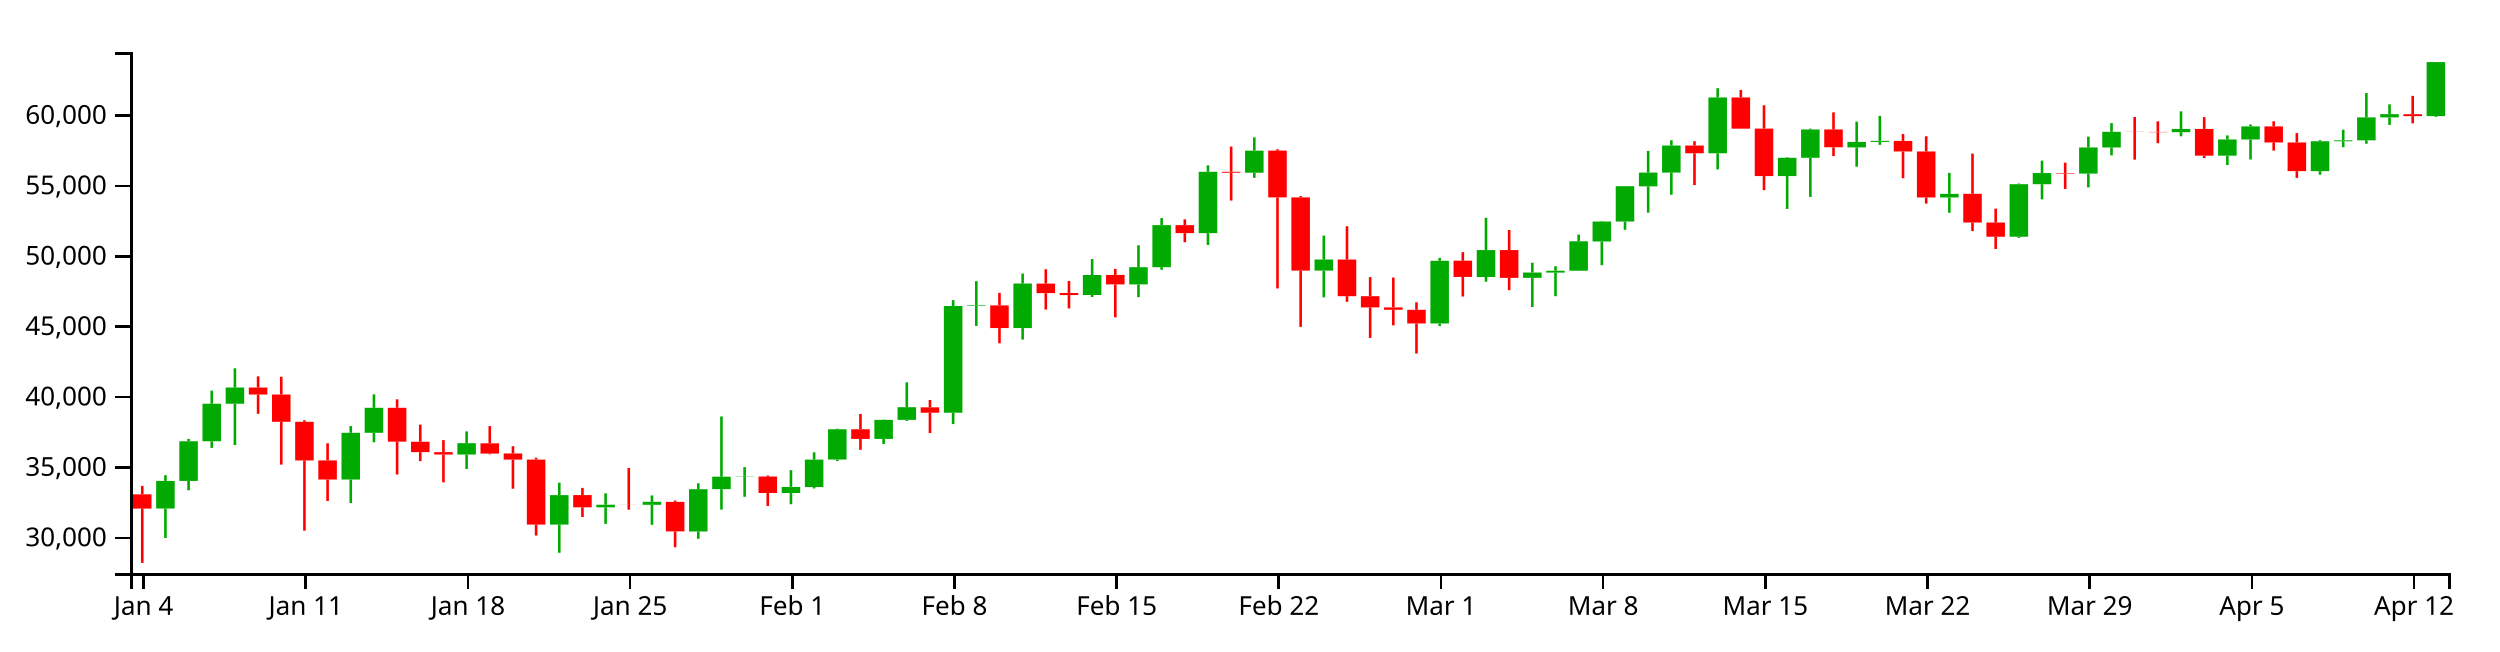
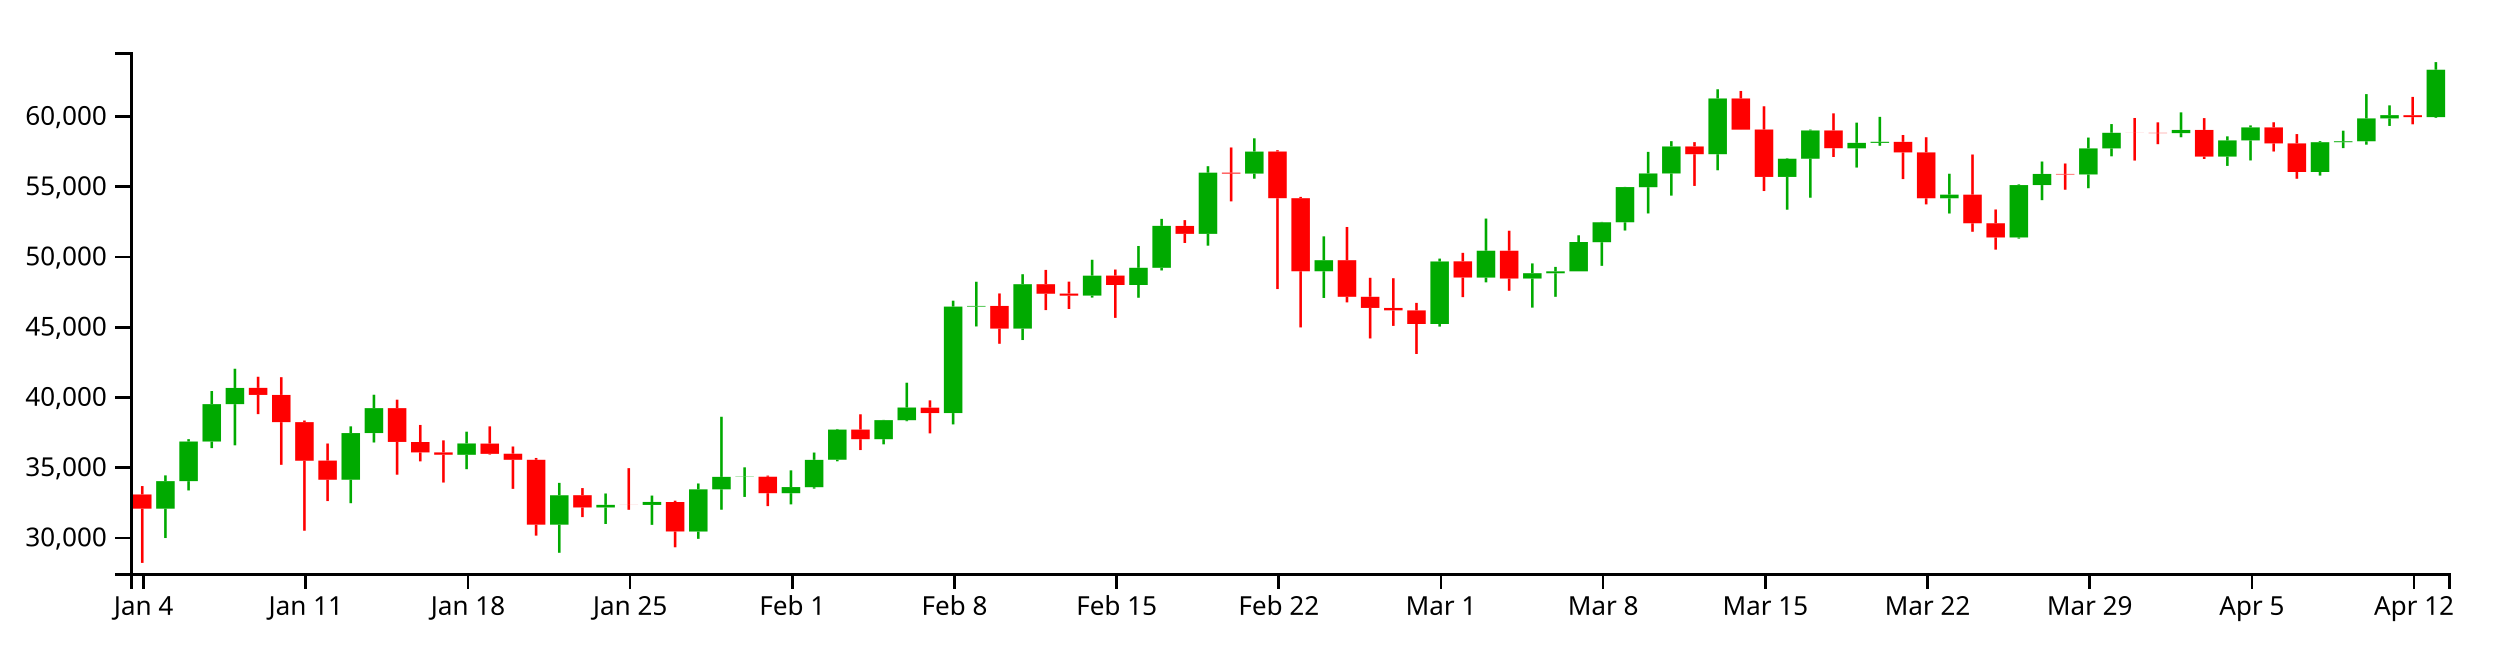
<svg xmlns="http://www.w3.org/2000/svg" version="1.1" width="960" height="250">
  <g transform="translate(50,20)">
    <style>.axis path,.axis line{fill:none;stroke:#000;shape-rendering:crispEdges;}path.candle{stroke:#000000;}path.candle.body{stroke-width:0;}path.candle.up{fill:#00AA00;stroke:#00AA00;}path.candle.down{fill:#FF0000;stroke:#FF0000;}</style>
    <g class="candlestick">
      <g class="data">
-         <path class="candle body up" d="M 9.964 175.285 l 7.117 0 L 17.081 164.689 l -7.117 0 L 9.964 175.285 M 18.86 164.689 l 7.117 0 L 25.978 149.443 l -7.117 0 L 18.86 164.689 M 27.757 149.443 l 7.117 0 L 34.874 135.046 l -7.117 0 L 27.757 149.443 M 36.653 135.045 l 7.117 0 L 43.77 128.825 l -7.117 0 L 36.653 135.045 M 81.136 164.151 l 7.117 0 L 88.253 146.188 l -7.117 0 L 81.136 164.151 M 90.032 146.188 l 7.117 0 L 97.149 136.602 l -7.117 0 L 90.032 146.188 M 125.618 154.549 l 7.117 0 L 132.735 150.19 l -7.117 0 L 125.618 154.549 M 161.204 181.437 l 7.117 0 L 168.321 170.12 l -7.117 0 L 161.204 181.437 M 178.996 174.808 l 7.117 0 L 186.114 173.825 l -7.117 0 L 178.996 174.808 M 196.789 173.856 l 7.117 0 L 203.906 172.701 l -7.117 0 L 196.789 173.856 M 214.582 184.085 l 7.117 0 L 221.699 167.851 l -7.117 0 L 214.582 184.085 M 223.479 167.833 l 7.117 0 L 230.596 163.053 l -7.117 0 L 223.479 167.833 M 232.375 163.085 l 7.117 0 L 239.492 162.995 l -7.117 0 L 232.375 163.085 M 250.168 169.321 l 7.117 0 L 257.285 166.977 l -7.117 0 L 250.168 169.321 M 259.064 167.027 l 7.117 0 L 266.182 156.489 l -7.117 0 L 259.064 167.027 M 267.961 156.454 l 7.117 0 L 275.078 144.85 l -7.117 0 L 267.961 156.454 M 285.754 148.539 l 7.117 0 L 292.871 141.22 l -7.117 0 L 285.754 148.539 M 294.65 141.225 l 7.117 0 L 301.767 136.372 l -7.117 0 L 294.65 141.225 M 312.443 138.488 l 7.117 0 L 319.56 97.509 l -7.117 0 L 312.443 138.488 M 321.339 97.509 l 7.117 0 L 328.457 97.263 l -7.117 0 L 321.339 97.509 M 339.132 105.983 l 7.117 0 L 346.25 88.887 l -7.117 0 L 339.132 105.983 M 365.822 93.282 l 7.117 0 L 372.939 85.599 l -7.117 0 L 365.822 93.282 M 383.615 89.203 l 7.117 0 L 390.732 82.594 l -7.117 0 L 383.615 89.203 M 392.511 82.594 l 7.117 0 L 399.628 66.449 l -7.117 0 L 392.511 82.594 M 410.304 69.515 l 7.117 0 L 417.421 45.977 l -7.117 0 L 410.304 69.515 M 428.097 46.328 l 7.117 0 L 435.214 37.853 l -7.117 0 L 428.097 46.328 M 454.786 83.905 l 7.117 0 L 461.903 79.66 l -7.117 0 L 454.786 83.905 M 499.268 104.218 l 7.117 0 L 506.385 80.142 l -7.117 0 L 499.268 104.218 M 517.061 86.362 l 7.117 0 L 524.178 76.02 l -7.117 0 L 517.061 86.362 M 534.854 86.7 l 7.117 0 L 541.971 84.658 l -7.117 0 L 534.854 86.7 M 543.75 84.685 l 7.117 0 L 550.868 83.953 l -7.117 0 L 543.75 84.685 M 552.647 83.953 l 7.117 0 L 559.764 72.655 l -7.117 0 L 552.647 83.953 M 561.543 72.724 l 7.117 0 L 568.661 65.067 l -7.117 0 L 561.543 72.724 M 570.44 65.067 l 7.117 0 L 577.557 51.5 l -7.117 0 L 570.44 65.067 M 579.336 51.553 l 7.117 0 L 586.453 46.271 l -7.117 0 L 579.336 51.553 M 588.233 46.271 l 7.117 0 L 595.35 35.882 l -7.117 0 L 588.233 46.271 M 606.026 38.863 l 7.117 0 L 613.143 17.417 l -7.117 0 L 606.026 38.863 M 632.715 47.604 l 7.117 0 L 639.832 40.599 l -7.117 0 L 632.715 47.604 M 641.611 40.599 l 7.117 0 L 648.729 29.719 l -7.117 0 L 641.611 40.599 M 659.404 36.597 l 7.117 0 L 666.521 34.493 l -7.117 0 L 659.404 36.597 M 668.301 34.493 l 7.117 0 L 675.418 34.103 l -7.117 0 L 668.301 34.493 M 694.99 55.832 l 7.117 0 L 702.107 54.439 l -7.117 0 L 694.99 55.832 M 721.679 70.914 l 7.117 0 L 728.796 50.737 l -7.117 0 L 721.679 70.914 M 730.576 50.737 l 7.117 0 L 737.693 46.458 l -7.117 0 L 730.576 50.737 M 748.369 46.671 l 7.117 0 L 755.486 36.626 l -7.117 0 L 748.369 46.671 M 757.265 36.627 l 7.117 0 L 764.382 30.619 l -7.117 0 L 757.265 36.627 M 783.954 30.76 l 7.117 0 L 791.072 29.519 l -7.117 0 L 783.954 30.76 M 801.747 39.781 l 7.117 0 L 808.864 33.563 l -7.117 0 L 801.747 39.781 M 810.644 33.563 l 7.117 0 L 817.761 28.546 l -7.117 0 L 810.644 33.563 M 837.333 45.721 l 7.117 0 L 844.45 34.236 l -7.117 0 L 837.333 45.721 M 846.23 34.236 l 7.117 0 L 853.347 33.885 l -7.117 0 L 846.23 34.236 M 855.126 33.885 l 7.117 0 L 862.243 25.09 l -7.117 0 L 855.126 33.885 M 864.022 25.09 l 7.117 0 L 871.14 23.829 l -7.117 0 L 864.022 25.09 M 881.815 24.599 l 7.117 0 L 888.932 3.846 l -7.117 0 L 881.815 24.599" />
-         <path class="candle body down" d="M 1.068 169.823 l 7.117 0 L 8.185 175.291 l -7.117 0 L 1.068 169.823 M 45.55 128.803 l 7.117 0 L 52.667 131.499 l -7.117 0 L 45.55 128.803 M 54.446 131.499 l 7.117 0 L 61.563 141.979 l -7.117 0 L 54.446 131.499 M 63.343 141.979 l 7.117 0 L 70.46 156.823 l -7.117 0 L 63.343 141.979 M 72.239 156.791 l 7.117 0 L 79.356 164.139 l -7.117 0 L 72.239 156.791 M 98.928 136.598 l 7.117 0 L 106.046 149.59 l -7.117 0 L 98.928 136.598 M 107.825 149.616 l 7.117 0 L 114.942 153.63 l -7.117 0 L 107.825 149.616 M 116.721 153.63 l 7.117 0 L 123.838 154.53 l -7.117 0 L 116.721 153.63 M 134.514 150.238 l 7.117 0 L 141.631 154.19 l -7.117 0 L 134.514 150.238 M 143.411 154.133 l 7.117 0 L 150.528 156.478 l -7.117 0 L 143.411 154.133 M 152.307 156.478 l 7.117 0 L 159.424 181.447 l -7.117 0 L 152.307 156.478 M 170.1 170.094 l 7.117 0 L 177.217 174.808 l -7.117 0 L 170.1 170.094 M 187.893 173.827 l 7.117 0 L 195.01 173.856 l -7.117 0 L 187.893 173.827 M 205.686 172.721 l 7.117 0 L 212.803 184.064 l -7.117 0 L 205.686 172.721 M 241.271 162.995 l 7.117 0 L 248.389 169.32 l -7.117 0 L 241.271 162.995 M 276.857 144.843 l 7.117 0 L 283.974 148.539 l -7.117 0 L 276.857 144.843 M 303.547 136.404 l 7.117 0 L 310.664 138.488 l -7.117 0 L 303.547 136.404 M 330.236 97.263 l 7.117 0 L 337.353 105.983 l -7.117 0 L 330.236 97.263 M 348.029 88.892 l 7.117 0 L 355.146 92.574 l -7.117 0 L 348.029 88.892 M 356.925 92.517 l 7.117 0 L 364.042 93.298 l -7.117 0 L 356.925 92.517 M 374.718 85.584 l 7.117 0 L 381.835 89.203 l -7.117 0 L 374.718 85.584 M 401.407 66.46 l 7.117 0 L 408.525 69.515 l -7.117 0 L 401.407 66.46 M 419.2 45.977 l 7.117 0 L 426.317 46.328 l -7.117 0 L 419.2 45.977 M 436.993 37.833 l 7.117 0 L 444.11 55.808 l -7.117 0 L 436.993 37.833 M 445.89 55.808 l 7.117 0 L 453.007 83.905 l -7.117 0 L 445.89 55.808 M 463.683 79.66 l 7.117 0 L 470.8 93.731 l -7.117 0 L 463.683 79.66 M 472.579 93.731 l 7.117 0 L 479.696 98.039 l -7.117 0 L 472.579 93.731 M 481.475 98.039 l 7.117 0 L 488.593 98.961 l -7.117 0 L 481.475 98.039 M 490.372 98.976 l 7.117 0 L 497.489 104.209 l -7.117 0 L 490.372 98.976 M 508.165 80.095 l 7.117 0 L 515.282 86.34 l -7.117 0 L 508.165 80.095 M 525.958 76.02 l 7.117 0 L 533.075 86.7 l -7.117 0 L 525.958 76.02 M 597.129 35.882 l 7.117 0 L 604.246 38.863 l -7.117 0 L 597.129 35.882 M 614.922 17.417 l 7.117 0 L 622.039 29.42 l -7.117 0 L 614.922 17.417 M 623.818 29.378 l 7.117 0 L 630.936 47.604 l -7.117 0 L 623.818 29.378 M 650.508 29.719 l 7.117 0 L 657.625 36.558 l -7.117 0 L 650.508 29.719 M 677.197 34.115 l 7.117 0 L 684.314 38.161 l -7.117 0 L 677.197 34.115 M 686.094 38.161 l 7.117 0 L 693.211 55.832 l -7.117 0 L 686.094 38.161 M 703.886 54.429 l 7.117 0 L 711.004 65.454 l -7.117 0 L 703.886 54.429 M 712.783 65.454 l 7.117 0 L 719.9 70.914 l -7.117 0 L 712.783 65.454 M 739.472 46.458 l 7.117 0 L 746.589 46.671 l -7.117 0 L 739.472 46.458 M 766.162 30.619 l 7.117 0 L 773.279 30.652 l -7.117 0 L 766.162 30.619 M 775.058 30.658 l 7.117 0 L 782.175 30.76 l -7.117 0 L 775.058 30.658 M 792.851 29.519 l 7.117 0 L 799.968 39.781 l -7.117 0 L 792.851 29.519 M 819.54 28.546 l 7.117 0 L 826.657 34.703 l -7.117 0 L 819.54 28.546 M 828.437 34.709 l 7.117 0 L 835.554 45.721 l -7.117 0 L 828.437 34.709 M 872.919 23.849 l 7.117 0 L 880.036 24.599 l -7.117 0 L 872.919 23.849" />
+         <path class="candle body up" d="M 9.964 175.332 l 7.117 0 L 17.081 164.759 l -7.117 0 L 9.964 175.332 M 18.86 164.759 l 7.117 0 L 25.978 149.547 l -7.117 0 L 18.86 164.759 M 27.757 149.547 l 7.117 0 L 34.874 135.182 l -7.117 0 L 27.757 149.547 M 36.653 135.181 l 7.117 0 L 43.77 128.975 l -7.117 0 L 36.653 135.181 M 81.136 164.222 l 7.117 0 L 88.253 146.3 l -7.117 0 L 81.136 164.222 M 90.032 146.3 l 7.117 0 L 97.149 136.734 l -7.117 0 L 90.032 146.3 M 125.618 154.642 l 7.117 0 L 132.735 150.292 l -7.117 0 L 125.618 154.642 M 161.204 181.47 l 7.117 0 L 168.321 170.178 l -7.117 0 L 161.204 181.47 M 178.996 174.856 l 7.117 0 L 186.114 173.874 l -7.117 0 L 178.996 174.856 M 196.789 173.905 l 7.117 0 L 203.906 172.753 l -7.117 0 L 196.789 173.905 M 214.582 184.112 l 7.117 0 L 221.699 167.914 l -7.117 0 L 214.582 184.112 M 223.479 167.896 l 7.117 0 L 230.596 163.127 l -7.117 0 L 223.479 167.896 M 232.375 163.159 l 7.117 0 L 239.492 163.069 l -7.117 0 L 232.375 163.159 M 250.168 169.38 l 7.117 0 L 257.285 167.042 l -7.117 0 L 250.168 169.38 M 259.064 167.092 l 7.117 0 L 266.182 156.577 l -7.117 0 L 259.064 167.092 M 267.961 156.542 l 7.117 0 L 275.078 144.965 l -7.117 0 L 267.961 156.542 M 285.754 148.645 l 7.117 0 L 292.871 141.343 l -7.117 0 L 285.754 148.645 M 294.65 141.348 l 7.117 0 L 301.767 136.505 l -7.117 0 L 294.65 141.348 M 312.443 138.616 l 7.117 0 L 319.56 97.729 l -7.117 0 L 312.443 138.616 M 321.339 97.729 l 7.117 0 L 328.457 97.483 l -7.117 0 L 321.339 97.729 M 339.132 106.184 l 7.117 0 L 346.25 89.126 l -7.117 0 L 339.132 106.184 M 365.822 93.511 l 7.117 0 L 372.939 85.845 l -7.117 0 L 365.822 93.511 M 383.615 89.441 l 7.117 0 L 390.732 82.847 l -7.117 0 L 383.615 89.441 M 392.511 82.847 l 7.117 0 L 399.628 66.737 l -7.117 0 L 392.511 82.847 M 410.304 69.797 l 7.117 0 L 417.421 46.312 l -7.117 0 L 410.304 69.797 M 428.097 46.661 l 7.117 0 L 435.214 38.206 l -7.117 0 L 428.097 46.661 M 454.786 84.155 l 7.117 0 L 461.903 79.919 l -7.117 0 L 454.786 84.155 M 499.268 104.422 l 7.117 0 L 506.385 80.4 l -7.117 0 L 499.268 104.422 M 517.061 86.607 l 7.117 0 L 524.178 76.288 l -7.117 0 L 517.061 86.607 M 534.854 86.944 l 7.117 0 L 541.971 84.907 l -7.117 0 L 534.854 86.944 M 543.75 84.933 l 7.117 0 L 550.868 84.203 l -7.117 0 L 543.75 84.933 M 552.647 84.203 l 7.117 0 L 559.764 72.93 l -7.117 0 L 552.647 84.203 M 561.543 72.998 l 7.117 0 L 568.661 65.359 l -7.117 0 L 561.543 72.998 M 570.44 65.359 l 7.117 0 L 577.557 51.822 l -7.117 0 L 570.44 65.359 M 579.336 51.875 l 7.117 0 L 586.453 46.605 l -7.117 0 L 579.336 51.875 M 588.233 46.605 l 7.117 0 L 595.35 36.239 l -7.117 0 L 588.233 46.605 M 606.026 39.214 l 7.117 0 L 613.143 17.815 l -7.117 0 L 606.026 39.214 M 632.715 47.934 l 7.117 0 L 639.832 40.945 l -7.117 0 L 632.715 47.934 M 641.611 40.945 l 7.117 0 L 648.729 30.09 l -7.117 0 L 641.611 40.945 M 659.404 36.952 l 7.117 0 L 666.521 34.853 l -7.117 0 L 659.404 36.952 M 668.301 34.853 l 7.117 0 L 675.418 34.464 l -7.117 0 L 668.301 34.853 M 694.99 56.145 l 7.117 0 L 702.107 54.755 l -7.117 0 L 694.99 56.145 M 721.679 71.193 l 7.117 0 L 728.796 51.061 l -7.117 0 L 721.679 71.193 M 730.576 51.061 l 7.117 0 L 737.693 46.791 l -7.117 0 L 730.576 51.061 M 748.369 47.004 l 7.117 0 L 755.486 36.982 l -7.117 0 L 748.369 47.004 M 757.265 36.982 l 7.117 0 L 764.382 30.988 l -7.117 0 L 757.265 36.982 M 783.954 31.129 l 7.117 0 L 791.072 29.89 l -7.117 0 L 783.954 31.129 M 801.747 40.13 l 7.117 0 L 808.864 33.925 l -7.117 0 L 801.747 40.13 M 810.644 33.925 l 7.117 0 L 817.761 28.919 l -7.117 0 L 810.644 33.925 M 837.333 46.056 l 7.117 0 L 844.45 34.597 l -7.117 0 L 837.333 46.056 M 846.23 34.597 l 7.117 0 L 853.347 34.246 l -7.117 0 L 846.23 34.597 M 855.126 34.246 l 7.117 0 L 862.243 25.471 l -7.117 0 L 855.126 34.246 M 864.022 25.471 l 7.117 0 L 871.14 24.213 l -7.117 0 L 864.022 25.471 M 881.815 24.981 l 7.117 0 L 888.932 6.77 l -7.117 0 L 881.815 24.981" />
+         <path class="candle body down" d="M 1.068 169.882 l 7.117 0 L 8.185 175.337 l -7.117 0 L 1.068 169.882 M 45.55 128.953 l 7.117 0 L 52.667 131.643 l -7.117 0 L 45.55 128.953 M 54.446 131.643 l 7.117 0 L 61.563 142.099 l -7.117 0 L 54.446 131.643 M 63.343 142.099 l 7.117 0 L 70.46 156.911 l -7.117 0 L 63.343 142.099 M 72.239 156.879 l 7.117 0 L 79.356 164.211 l -7.117 0 L 72.239 156.879 M 98.928 136.731 l 7.117 0 L 106.046 149.694 l -7.117 0 L 98.928 136.731 M 107.825 149.72 l 7.117 0 L 114.942 153.725 l -7.117 0 L 107.825 149.72 M 116.721 153.725 l 7.117 0 L 123.838 154.622 l -7.117 0 L 116.721 153.725 M 134.514 150.34 l 7.117 0 L 141.631 154.283 l -7.117 0 L 134.514 150.34 M 143.411 154.227 l 7.117 0 L 150.528 156.567 l -7.117 0 L 143.411 154.227 M 152.307 156.567 l 7.117 0 L 159.424 181.48 l -7.117 0 L 152.307 156.567 M 170.1 170.152 l 7.117 0 L 177.217 174.856 l -7.117 0 L 170.1 170.152 M 187.893 173.877 l 7.117 0 L 195.01 173.905 l -7.117 0 L 187.893 173.877 M 205.686 172.773 l 7.117 0 L 212.803 184.091 l -7.117 0 L 205.686 172.773 M 241.271 163.069 l 7.117 0 L 248.389 169.38 l -7.117 0 L 241.271 163.069 M 276.857 144.957 l 7.117 0 L 283.974 148.645 l -7.117 0 L 276.857 144.957 M 303.547 136.537 l 7.117 0 L 310.664 138.616 l -7.117 0 L 303.547 136.537 M 330.236 97.483 l 7.117 0 L 337.353 106.184 l -7.117 0 L 330.236 97.483 M 348.029 89.131 l 7.117 0 L 355.146 92.805 l -7.117 0 L 348.029 89.131 M 356.925 92.748 l 7.117 0 L 364.042 93.527 l -7.117 0 L 356.925 92.748 M 374.718 85.83 l 7.117 0 L 381.835 89.441 l -7.117 0 L 374.718 85.83 M 401.407 66.748 l 7.117 0 L 408.525 69.797 l -7.117 0 L 401.407 66.748 M 419.2 46.312 l 7.117 0 L 426.317 46.661 l -7.117 0 L 419.2 46.312 M 436.993 38.185 l 7.117 0 L 444.11 56.121 l -7.117 0 L 436.993 38.185 M 445.89 56.121 l 7.117 0 L 453.007 84.155 l -7.117 0 L 445.89 56.121 M 463.683 79.919 l 7.117 0 L 470.8 93.959 l -7.117 0 L 463.683 79.919 M 472.579 93.959 l 7.117 0 L 479.696 98.258 l -7.117 0 L 472.579 93.959 M 481.475 98.258 l 7.117 0 L 488.593 99.177 l -7.117 0 L 481.475 98.258 M 490.372 99.192 l 7.117 0 L 497.489 104.414 l -7.117 0 L 490.372 99.192 M 508.165 80.353 l 7.117 0 L 515.282 86.585 l -7.117 0 L 508.165 80.353 M 525.958 76.288 l 7.117 0 L 533.075 86.944 l -7.117 0 L 525.958 76.288 M 597.129 36.239 l 7.117 0 L 604.246 39.214 l -7.117 0 L 597.129 36.239 M 614.922 17.815 l 7.117 0 L 622.039 29.792 l -7.117 0 L 614.922 17.815 M 623.818 29.75 l 7.117 0 L 630.936 47.934 l -7.117 0 L 623.818 29.75 M 650.508 30.09 l 7.117 0 L 657.625 36.913 l -7.117 0 L 650.508 30.09 M 677.197 34.476 l 7.117 0 L 684.314 38.513 l -7.117 0 L 677.197 34.476 M 686.094 38.513 l 7.117 0 L 693.211 56.145 l -7.117 0 L 686.094 38.513 M 703.886 54.745 l 7.117 0 L 711.004 65.745 l -7.117 0 L 703.886 54.745 M 712.783 65.745 l 7.117 0 L 719.9 71.193 l -7.117 0 L 712.783 65.745 M 739.472 46.791 l 7.117 0 L 746.589 47.004 l -7.117 0 L 739.472 46.791 M 766.162 30.988 l 7.117 0 L 773.279 31.02 l -7.117 0 L 766.162 30.988 M 775.058 31.026 l 7.117 0 L 782.175 31.129 l -7.117 0 L 775.058 31.026 M 792.851 29.89 l 7.117 0 L 799.968 40.13 l -7.117 0 L 792.851 29.89 M 819.54 28.919 l 7.117 0 L 826.657 35.063 l -7.117 0 L 819.54 28.919 M 828.437 35.069 l 7.117 0 L 835.554 46.056 l -7.117 0 L 828.437 35.069 M 872.919 24.232 l 7.117 0 L 880.036 24.981 l -7.117 0 L 872.919 24.232" />
        <path class="candle body equal" />
-         <path class="candle wick up" d="M 13.523 162.47 L 13.523 164.689 M 13.523 175.285 L 13.523 186.584 M 22.419 148.525 L 22.419 149.443 M 22.419 164.689 L 22.419 168.266 M 31.315 130.003 L 31.315 135.046 M 31.315 149.443 L 31.315 151.981 M 40.212 121.433 L 40.212 128.825 M 40.212 135.045 L 40.212 150.9 M 84.694 143.601 L 84.694 146.188 M 84.694 164.151 L 84.694 173.175 M 93.591 131.436 L 93.591 136.602 M 93.591 146.188 L 93.591 149.812 M 129.176 145.656 L 129.176 150.19 M 129.176 154.549 L 129.176 160.091 M 164.762 165.354 L 164.762 170.12 M 164.762 181.437 L 164.762 192.261 M 182.555 169.439 L 182.555 173.825 M 182.555 174.808 L 182.555 181.177 M 200.348 170.246 L 200.348 172.701 M 200.348 173.856 L 200.348 181.516 M 218.141 165.584 L 218.141 167.851 M 218.141 184.085 L 218.141 186.897 M 227.037 139.914 L 227.037 163.053 M 227.037 167.833 L 227.037 175.687 M 235.934 159.372 L 235.934 162.995 M 235.934 163.085 L 235.934 170.769 M 253.727 160.538 L 253.727 166.977 M 253.727 169.321 L 253.727 173.629 M 262.623 153.688 L 262.623 156.489 M 262.623 167.027 L 262.623 167.563 M 271.519 144.614 L 271.519 144.85 M 271.519 156.454 L 271.519 157.05 M 289.312 141.113 L 289.312 141.22 M 289.312 148.539 L 289.312 150.521 M 298.209 126.81 L 298.209 136.372 M 298.209 141.225 L 298.209 141.622 M 316.002 95.241 L 316.002 97.509 M 316.002 138.488 L 316.002 142.85 M 324.898 87.954 L 324.898 97.263 M 324.898 97.509 L 324.898 105.153 M 342.691 85.052 L 342.691 88.887 M 342.691 105.983 L 342.691 110.382 M 369.38 79.491 L 369.38 85.599 M 369.38 93.282 L 369.38 94.053 M 387.173 74.183 L 387.173 82.594 M 387.173 89.203 L 387.173 94.11 M 396.07 63.75 L 396.07 66.449 M 396.07 82.594 L 396.07 83.602 M 413.862 43.479 L 413.862 45.977 M 413.862 69.515 L 413.862 74.069 M 431.655 32.748 L 431.655 37.853 M 431.655 46.328 L 431.655 48.293 M 458.345 70.475 L 458.345 79.66 M 458.345 83.905 L 458.345 94.19 M 502.827 79.045 L 502.827 80.142 M 502.827 104.218 L 502.827 105.21 M 520.62 63.636 L 520.62 76.02 M 520.62 86.362 L 520.62 88.178 M 538.413 80.889 L 538.413 84.658 M 538.413 86.7 L 538.413 97.914 M 547.309 82.235 L 547.309 83.953 M 547.309 84.685 L 547.309 93.751 M 556.206 70.069 L 556.206 72.655 M 556.206 83.953 L 556.206 83.953 M 565.102 64.918 L 565.102 65.067 M 565.102 72.724 L 565.102 81.831 M 573.998 51.443 L 573.998 51.5 M 573.998 65.067 L 573.998 68.234 M 582.895 37.966 L 582.895 46.271 M 582.895 51.553 L 582.895 61.662 M 591.791 33.845 L 591.791 35.882 M 591.791 46.271 L 591.791 54.807 M 609.584 13.872 L 609.584 17.417 M 609.584 38.863 L 609.584 45.046 M 636.273 40.396 L 636.273 40.599 M 636.273 47.604 L 636.273 60.222 M 645.17 29.385 L 645.17 29.719 M 645.17 40.599 L 645.17 55.614 M 662.963 26.719 L 662.963 34.493 M 662.963 36.597 L 662.963 44.005 M 671.859 24.491 L 671.859 34.103 M 671.859 34.493 L 671.859 35.628 M 698.549 46.383 L 698.549 54.439 M 698.549 55.832 L 698.549 61.689 M 725.238 50.478 L 725.238 50.737 M 725.238 70.914 L 725.238 71.342 M 734.134 41.682 L 734.134 46.458 M 734.134 50.737 L 734.134 56.553 M 751.927 32.461 L 751.927 36.626 M 751.927 46.671 L 751.927 51.957 M 760.824 27.259 L 760.824 30.619 M 760.824 36.627 L 760.824 39.676 M 787.513 22.761 L 787.513 29.519 M 787.513 30.76 L 787.513 32.338 M 805.306 31.991 L 805.306 33.563 M 805.306 39.781 L 805.306 43.371 M 814.202 27.778 L 814.202 28.546 M 814.202 33.563 L 814.202 41.264 M 840.892 33.827 L 840.892 34.236 M 840.892 45.721 L 840.892 47.091 M 849.788 29.817 L 849.788 33.885 M 849.788 34.236 L 849.788 36.526 M 858.685 15.732 L 858.685 25.09 M 858.685 33.885 L 858.685 35.196 M 867.581 20.063 L 867.581 23.829 M 867.581 25.09 L 867.581 27.992 M 885.374 3.846 L 885.374 3.846 M 885.374 24.599 L 885.374 24.896" style="stroke-width: 1px;" />
-         <path class="candle wick down" d="M 4.626 166.579 L 4.626 169.823 M 4.626 175.291 L 4.626 196.154 M 49.108 124.515 L 49.108 128.803 M 49.108 131.499 L 49.108 138.897 M 58.005 124.677 L 58.005 131.499 M 58.005 141.979 L 58.005 158.409 M 66.901 141.358 L 66.901 141.979 M 66.901 156.823 L 66.901 183.772 M 75.798 150.208 L 75.798 156.791 M 75.798 164.139 L 75.798 172.359 M 102.487 133.34 L 102.487 136.598 M 102.487 149.59 L 102.487 162.211 M 111.383 143.06 L 111.383 149.616 M 111.383 153.63 L 111.383 157.075 M 120.28 148.994 L 120.28 153.63 M 120.28 154.53 L 120.28 165.227 M 138.073 143.601 L 138.073 150.238 M 138.073 154.19 L 138.073 154.446 M 146.969 151.358 L 146.969 154.133 M 146.969 156.478 L 146.969 167.661 M 155.866 155.766 L 155.866 156.478 M 155.866 181.447 L 155.866 185.659 M 173.659 167.358 L 173.659 170.094 M 173.659 174.808 L 173.659 178.527 M 191.451 159.686 L 191.451 173.827 M 191.451 173.856 L 191.451 175.717 M 209.244 172.217 L 209.244 172.721 M 209.244 184.064 L 209.244 190.143 M 244.83 162.564 L 244.83 162.995 M 244.83 169.32 L 244.83 174.302 M 280.416 138.96 L 280.416 144.843 M 280.416 148.539 L 280.416 152.727 M 307.105 133.598 L 307.105 136.404 M 307.105 138.488 L 307.105 146.299 M 333.794 92.453 L 333.794 97.263 M 333.794 105.983 L 333.794 111.825 M 351.587 83.393 L 351.587 88.892 M 351.587 92.574 L 351.587 98.86 M 360.484 87.912 L 360.484 92.517 M 360.484 93.298 L 360.484 98.441 M 378.277 83.257 L 378.277 85.584 M 378.277 89.203 L 378.277 101.857 M 404.966 64.23 L 404.966 66.46 M 404.966 69.515 L 404.966 73.033 M 422.759 36.275 L 422.759 45.977 M 422.759 46.328 L 422.759 57.018 M 440.552 37.313 L 440.552 37.833 M 440.552 55.808 L 440.552 90.766 M 449.448 55.29 L 449.448 55.808 M 449.448 83.905 L 449.448 105.524 M 467.241 66.87 L 467.241 79.66 M 467.241 93.731 L 467.241 95.89 M 476.138 86.43 L 476.138 93.731 M 476.138 98.039 L 476.138 109.772 M 485.034 86.592 L 485.034 98.039 M 485.034 98.961 L 485.034 104.943 M 493.93 96.084 L 493.93 98.976 M 493.93 104.209 L 493.93 115.756 M 511.723 76.828 L 511.723 80.095 M 511.723 86.34 L 511.723 93.872 M 529.516 68.318 L 529.516 76.02 M 529.516 86.7 L 529.516 91.426 M 600.688 34.215 L 600.688 35.882 M 600.688 38.863 L 600.688 51.077 M 618.481 14.517 L 618.481 17.417 M 618.481 29.42 L 618.481 29.428 M 627.377 20.417 L 627.377 29.378 M 627.377 47.604 L 627.377 53.038 M 654.066 23.139 L 654.066 29.719 M 654.066 36.558 L 654.066 39.938 M 680.756 31.47 L 680.756 34.115 M 680.756 38.161 L 680.756 48.442 M 689.652 32.327 L 689.652 38.161 M 689.652 55.832 L 689.652 58.175 M 707.445 38.981 L 707.445 54.429 M 707.445 65.454 L 707.445 68.718 M 716.341 60.137 L 716.341 65.454 M 716.341 70.914 L 716.341 75.598 M 743.031 42.443 L 743.031 46.458 M 743.031 46.671 L 743.031 52.542 M 769.72 24.923 L 769.72 30.619 M 769.72 30.652 L 769.72 41.311 M 778.617 26.6 L 778.617 30.658 M 778.617 30.76 L 778.617 35.005 M 796.409 24.968 L 796.409 29.519 M 796.409 39.781 L 796.409 40.711 M 823.099 26.571 L 823.099 28.546 M 823.099 34.703 L 823.099 37.829 M 831.995 31.114 L 831.995 34.709 M 831.995 45.721 L 831.995 48.318 M 876.477 16.813 L 876.477 23.849 M 876.477 24.599 L 876.477 27.353" style="stroke-width: 1px;" />
+         <path class="candle wick up" d="M 13.523 162.545 L 13.523 164.759 M 13.523 175.332 L 13.523 186.605 M 22.419 148.631 L 22.419 149.547 M 22.419 164.759 L 22.419 168.328 M 31.315 130.15 L 31.315 135.182 M 31.315 149.547 L 31.315 152.079 M 40.212 121.6 L 40.212 128.975 M 40.212 135.181 L 40.212 151.001 M 84.694 143.718 L 84.694 146.3 M 84.694 164.222 L 84.694 173.227 M 93.591 131.58 L 93.591 136.734 M 93.591 146.3 L 93.591 149.915 M 129.176 145.769 L 129.176 150.292 M 129.176 154.642 L 129.176 160.171 M 164.762 165.423 L 164.762 170.178 M 164.762 181.47 L 164.762 192.27 M 182.555 169.499 L 182.555 173.874 M 182.555 174.856 L 182.555 181.211 M 200.348 170.303 L 200.348 172.753 M 200.348 173.905 L 200.348 181.548 M 218.141 165.653 L 218.141 167.914 M 218.141 184.112 L 218.141 186.918 M 227.037 140.039 L 227.037 163.127 M 227.037 167.896 L 227.037 175.733 M 235.934 159.454 L 235.934 163.069 M 235.934 163.159 L 235.934 170.826 M 253.727 160.618 L 253.727 167.042 M 253.727 169.38 L 253.727 173.679 M 262.623 153.782 L 262.623 156.577 M 262.623 167.092 L 262.623 167.627 M 271.519 144.729 L 271.519 144.965 M 271.519 156.542 L 271.519 157.138 M 289.312 141.236 L 289.312 141.343 M 289.312 148.645 L 289.312 150.623 M 298.209 126.965 L 298.209 136.505 M 298.209 141.348 L 298.209 141.744 M 316.002 95.465 L 316.002 97.729 M 316.002 138.616 L 316.002 142.968 M 324.898 88.195 L 324.898 97.483 M 324.898 97.729 L 324.898 105.356 M 342.691 85.299 L 342.691 89.126 M 342.691 106.184 L 342.691 110.573 M 369.38 79.751 L 369.38 85.845 M 369.38 93.511 L 369.38 94.28 M 387.173 74.455 L 387.173 82.847 M 387.173 89.441 L 387.173 94.337 M 396.07 64.045 L 396.07 66.737 M 396.07 82.847 L 396.07 83.853 M 413.862 43.819 L 413.862 46.312 M 413.862 69.797 L 413.862 74.341 M 431.655 33.112 L 431.655 38.206 M 431.655 46.661 L 431.655 48.623 M 458.345 70.755 L 458.345 79.919 M 458.345 84.155 L 458.345 94.418 M 502.827 79.305 L 502.827 80.4 M 502.827 104.422 L 502.827 105.413 M 520.62 63.931 L 520.62 76.288 M 520.62 86.607 L 520.62 88.419 M 538.413 81.145 L 538.413 84.907 M 538.413 86.944 L 538.413 98.133 M 547.309 82.488 L 547.309 84.203 M 547.309 84.933 L 547.309 93.979 M 556.206 70.35 L 556.206 72.93 M 556.206 84.203 L 556.206 84.203 M 565.102 65.21 L 565.102 65.359 M 565.102 72.998 L 565.102 82.085 M 573.998 51.766 L 573.998 51.822 M 573.998 65.359 L 573.998 68.519 M 582.895 38.318 L 582.895 46.605 M 582.895 51.875 L 582.895 61.962 M 591.791 34.206 L 591.791 36.239 M 591.791 46.605 L 591.791 55.122 M 609.584 14.278 L 609.584 17.815 M 609.584 39.214 L 609.584 45.383 M 636.273 40.743 L 636.273 40.945 M 636.273 47.934 L 636.273 60.525 M 645.17 29.757 L 645.17 30.09 M 645.17 40.945 L 645.17 55.927 M 662.963 27.096 L 662.963 34.853 M 662.963 36.952 L 662.963 44.344 M 671.859 24.873 L 671.859 34.464 M 671.859 34.853 L 671.859 35.985 M 698.549 46.717 L 698.549 54.755 M 698.549 56.145 L 698.549 61.989 M 725.238 50.803 L 725.238 51.061 M 725.238 71.193 L 725.238 71.62 M 734.134 42.026 L 734.134 46.791 M 734.134 51.061 L 734.134 56.864 M 751.927 32.826 L 751.927 36.982 M 751.927 47.004 L 751.927 52.278 M 760.824 27.635 L 760.824 30.988 M 760.824 36.982 L 760.824 40.025 M 787.513 23.147 L 787.513 29.89 M 787.513 31.129 L 787.513 32.703 M 805.306 32.357 L 805.306 33.925 M 805.306 40.13 L 805.306 43.711 M 814.202 28.153 L 814.202 28.919 M 814.202 33.925 L 814.202 41.609 M 840.892 34.188 L 840.892 34.597 M 840.892 46.056 L 840.892 47.423 M 849.788 30.188 L 849.788 34.246 M 849.788 34.597 L 849.788 36.882 M 858.685 16.134 L 858.685 25.471 M 858.685 34.246 L 858.685 35.555 M 867.581 20.455 L 867.581 24.213 M 867.581 25.471 L 867.581 28.366 M 885.374 3.846 L 885.374 6.77 M 885.374 24.981 L 885.374 25.277" style="stroke-width: 1px;" />
+         <path class="candle wick down" d="M 4.626 166.645 L 4.626 169.882 M 4.626 175.337 L 4.626 196.154 M 49.108 124.675 L 49.108 128.953 M 49.108 131.643 L 49.108 139.024 M 58.005 124.836 L 58.005 131.643 M 58.005 142.099 L 58.005 158.493 M 66.901 141.48 L 66.901 142.099 M 66.901 156.911 L 66.901 183.8 M 75.798 150.31 L 75.798 156.879 M 75.798 164.211 L 75.798 172.412 M 102.487 133.48 L 102.487 136.731 M 102.487 149.694 L 102.487 162.286 M 111.383 143.178 L 111.383 149.72 M 111.383 153.725 L 111.383 157.162 M 120.28 149.099 L 120.28 153.725 M 120.28 154.622 L 120.28 165.296 M 138.073 143.718 L 138.073 150.34 M 138.073 154.283 L 138.073 154.539 M 146.969 151.457 L 146.969 154.227 M 146.969 156.567 L 146.969 167.724 M 155.866 155.856 L 155.866 156.567 M 155.866 181.48 L 155.866 185.683 M 173.659 167.422 L 173.659 170.152 M 173.659 174.856 L 173.659 178.566 M 191.451 159.767 L 191.451 173.877 M 191.451 173.905 L 191.451 175.762 M 209.244 172.27 L 209.244 172.773 M 209.244 184.091 L 209.244 190.156 M 244.83 162.638 L 244.83 163.069 M 244.83 169.38 L 244.83 174.35 M 280.416 139.088 L 280.416 144.957 M 280.416 148.645 L 280.416 152.824 M 307.105 133.738 L 307.105 136.537 M 307.105 138.616 L 307.105 146.41 M 333.794 92.684 L 333.794 97.483 M 333.794 106.184 L 333.794 112.013 M 351.587 83.644 L 351.587 89.131 M 351.587 92.805 L 351.587 99.077 M 360.484 88.153 L 360.484 92.748 M 360.484 93.527 L 360.484 98.659 M 378.277 83.508 L 378.277 85.83 M 378.277 89.441 L 378.277 102.067 M 404.966 64.524 L 404.966 66.748 M 404.966 69.797 L 404.966 73.307 M 422.759 36.631 L 422.759 46.312 M 422.759 46.661 L 422.759 57.328 M 440.552 37.667 L 440.552 38.185 M 440.552 56.121 L 440.552 91.001 M 449.448 55.604 L 449.448 56.121 M 449.448 84.155 L 449.448 105.725 M 467.241 67.158 L 467.241 79.919 M 467.241 93.959 L 467.241 96.113 M 476.138 86.674 L 476.138 93.959 M 476.138 98.258 L 476.138 109.965 M 485.034 86.836 L 485.034 98.258 M 485.034 99.177 L 485.034 105.146 M 493.93 96.307 L 493.93 99.192 M 493.93 104.414 L 493.93 115.935 M 511.723 77.094 L 511.723 80.353 M 511.723 86.585 L 511.723 94.1 M 529.516 68.603 L 529.516 76.288 M 529.516 86.944 L 529.516 91.659 M 600.688 34.576 L 600.688 36.239 M 600.688 39.214 L 600.688 51.4 M 618.481 14.921 L 618.481 17.815 M 618.481 29.792 L 618.481 29.8 M 627.377 20.809 L 627.377 29.75 M 627.377 47.934 L 627.377 53.357 M 654.066 23.525 L 654.066 30.09 M 654.066 36.913 L 654.066 40.286 M 680.756 31.837 L 680.756 34.476 M 680.756 38.513 L 680.756 48.771 M 689.652 32.692 L 689.652 38.513 M 689.652 56.145 L 689.652 58.482 M 707.445 39.331 L 707.445 54.745 M 707.445 65.745 L 707.445 69.002 M 716.341 60.44 L 716.341 65.745 M 716.341 71.193 L 716.341 75.866 M 743.031 42.785 L 743.031 46.791 M 743.031 47.004 L 743.031 52.862 M 769.72 25.305 L 769.72 30.988 M 769.72 31.02 L 769.72 41.656 M 778.617 26.977 L 778.617 31.026 M 778.617 31.129 L 778.617 35.363 M 796.409 25.35 L 796.409 29.89 M 796.409 40.13 L 796.409 41.057 M 823.099 26.949 L 823.099 28.919 M 823.099 35.063 L 823.099 38.182 M 831.995 31.482 L 831.995 35.069 M 831.995 46.056 L 831.995 48.648 M 876.477 17.213 L 876.477 24.232 M 876.477 24.981 L 876.477 27.729" style="stroke-width: 1px;" />
        <path class="candle wick equal" style="stroke-width: 1px;" />
      </g>
    </g>
    <g class="x axis" transform="translate(0,200)" fill="none" font-size="10" font-family="sans-serif" text-anchor="middle">
      <path class="domain" stroke="#000" d="M0.5,6V0.5H890.5V6" />
      <g class="tick" opacity="1" transform="translate(4.62615,0)">
        <line stroke="#000" y2="6" x1="0.5" x2="0.5" />
        <text fill="#000" y="9" x="0.5" dy="0.71em">Jan  4</text>
      </g>
      <g class="tick" opacity="1" transform="translate(66.90124,0)">
        <line stroke="#000" y2="6" x1="0.5" x2="0.5" />
        <text fill="#000" y="9" x="0.5" dy="0.71em">Jan 11</text>
      </g>
      <g class="tick" opacity="1" transform="translate(129.1763,0)">
        <line stroke="#000" y2="6" x1="0.5" x2="0.5" />
        <text fill="#000" y="9" x="0.5" dy="0.71em">Jan 18</text>
      </g>
      <g class="tick" opacity="1" transform="translate(191.4514,0)">
        <line stroke="#000" y2="6" x1="0.5" x2="0.5" />
        <text fill="#000" y="9" x="0.5" dy="0.71em">Jan 25</text>
      </g>
      <g class="tick" opacity="1" transform="translate(253.7265,0)">
        <line stroke="#000" y2="6" x1="0.5" x2="0.5" />
        <text fill="#000" y="9" x="0.5" dy="0.71em">Feb  1</text>
      </g>
      <g class="tick" opacity="1" transform="translate(316.0016,0)">
        <line stroke="#000" y2="6" x1="0.5" x2="0.5" />
        <text fill="#000" y="9" x="0.5" dy="0.71em">Feb  8</text>
      </g>
      <g class="tick" opacity="1" transform="translate(378.2767,0)">
        <line stroke="#000" y2="6" x1="0.5" x2="0.5" />
        <text fill="#000" y="9" x="0.5" dy="0.71em">Feb 15</text>
      </g>
      <g class="tick" opacity="1" transform="translate(440.5518,0)">
        <line stroke="#000" y2="6" x1="0.5" x2="0.5" />
        <text fill="#000" y="9" x="0.5" dy="0.71em">Feb 22</text>
      </g>
      <g class="tick" opacity="1" transform="translate(502.8269,0)">
        <line stroke="#000" y2="6" x1="0.5" x2="0.5" />
        <text fill="#000" y="9" x="0.5" dy="0.71em">Mar  1</text>
      </g>
      <g class="tick" opacity="1" transform="translate(565.102,0)">
        <line stroke="#000" y2="6" x1="0.5" x2="0.5" />
        <text fill="#000" y="9" x="0.5" dy="0.71em">Mar  8</text>
      </g>
      <g class="tick" opacity="1" transform="translate(627.377,0)">
        <line stroke="#000" y2="6" x1="0.5" x2="0.5" />
        <text fill="#000" y="9" x="0.5" dy="0.71em">Mar 15</text>
      </g>
      <g class="tick" opacity="1" transform="translate(689.6521,0)">
        <line stroke="#000" y2="6" x1="0.5" x2="0.5" />
        <text fill="#000" y="9" x="0.5" dy="0.71em">Mar 22</text>
      </g>
      <g class="tick" opacity="1" transform="translate(751.9272,0)">
        <line stroke="#000" y2="6" x1="0.5" x2="0.5" />
        <text fill="#000" y="9" x="0.5" dy="0.71em">Mar 29</text>
      </g>
      <g class="tick" opacity="1" transform="translate(814.2023,0)">
        <line stroke="#000" y2="6" x1="0.5" x2="0.5" />
        <text fill="#000" y="9" x="0.5" dy="0.71em">Apr  5</text>
      </g>
      <g class="tick" opacity="1" transform="translate(876.4774,0)">
        <line stroke="#000" y2="6" x1="0.5" x2="0.5" />
        <text fill="#000" y="9" x="0.5" dy="0.71em">Apr 12</text>
      </g>
    </g>
    <g class="y axis" fill="none" font-size="10" font-family="sans-serif" text-anchor="end">
      <path class="domain" stroke="#000" d="M-6,200.5H0.5V0.5H-6" />
-       <g class="tick" opacity="1" transform="translate(0,186.0433)">
+       <g class="tick" opacity="1" transform="translate(0,186.0658)">
        <line stroke="#000" x2="-6" y1="0.5" y2="0.5" />
        <text fill="#000" x="-9" y="0.5" dy="0.32em">30,000</text>
      </g>
-       <g class="tick" opacity="1" transform="translate(0,159.0098)">
+       <g class="tick" opacity="1" transform="translate(0,159.0925)">
        <line stroke="#000" x2="-6" y1="0.5" y2="0.5" />
        <text fill="#000" x="-9" y="0.5" dy="0.32em">35,000</text>
      </g>
-       <g class="tick" opacity="1" transform="translate(0,131.9763)">
+       <g class="tick" opacity="1" transform="translate(0,132.1192)">
        <line stroke="#000" x2="-6" y1="0.5" y2="0.5" />
        <text fill="#000" x="-9" y="0.5" dy="0.32em">40,000</text>
      </g>
-       <g class="tick" opacity="1" transform="translate(0,104.9427)">
+       <g class="tick" opacity="1" transform="translate(0,105.1459)">
        <line stroke="#000" x2="-6" y1="0.5" y2="0.5" />
        <text fill="#000" x="-9" y="0.5" dy="0.32em">45,000</text>
      </g>
-       <g class="tick" opacity="1" transform="translate(0,77.9092)">
+       <g class="tick" opacity="1" transform="translate(0,78.17257)">
        <line stroke="#000" x2="-6" y1="0.5" y2="0.5" />
        <text fill="#000" x="-9" y="0.5" dy="0.32em">50,000</text>
      </g>
-       <g class="tick" opacity="1" transform="translate(0,50.87568)">
+       <g class="tick" opacity="1" transform="translate(0,51.19926)">
        <line stroke="#000" x2="-6" y1="0.5" y2="0.5" />
        <text fill="#000" x="-9" y="0.5" dy="0.32em">55,000</text>
      </g>
-       <g class="tick" opacity="1" transform="translate(0,23.84215)">
+       <g class="tick" opacity="1" transform="translate(0,24.22595)">
        <line stroke="#000" x2="-6" y1="0.5" y2="0.5" />
        <text fill="#000" x="-9" y="0.5" dy="0.32em">60,000</text>
      </g>
      <text transform="rotate(-90)" y="6" dy=".71em" style="text-anchor: end;">Price ($)</text>
    </g>
  </g>
</svg>
